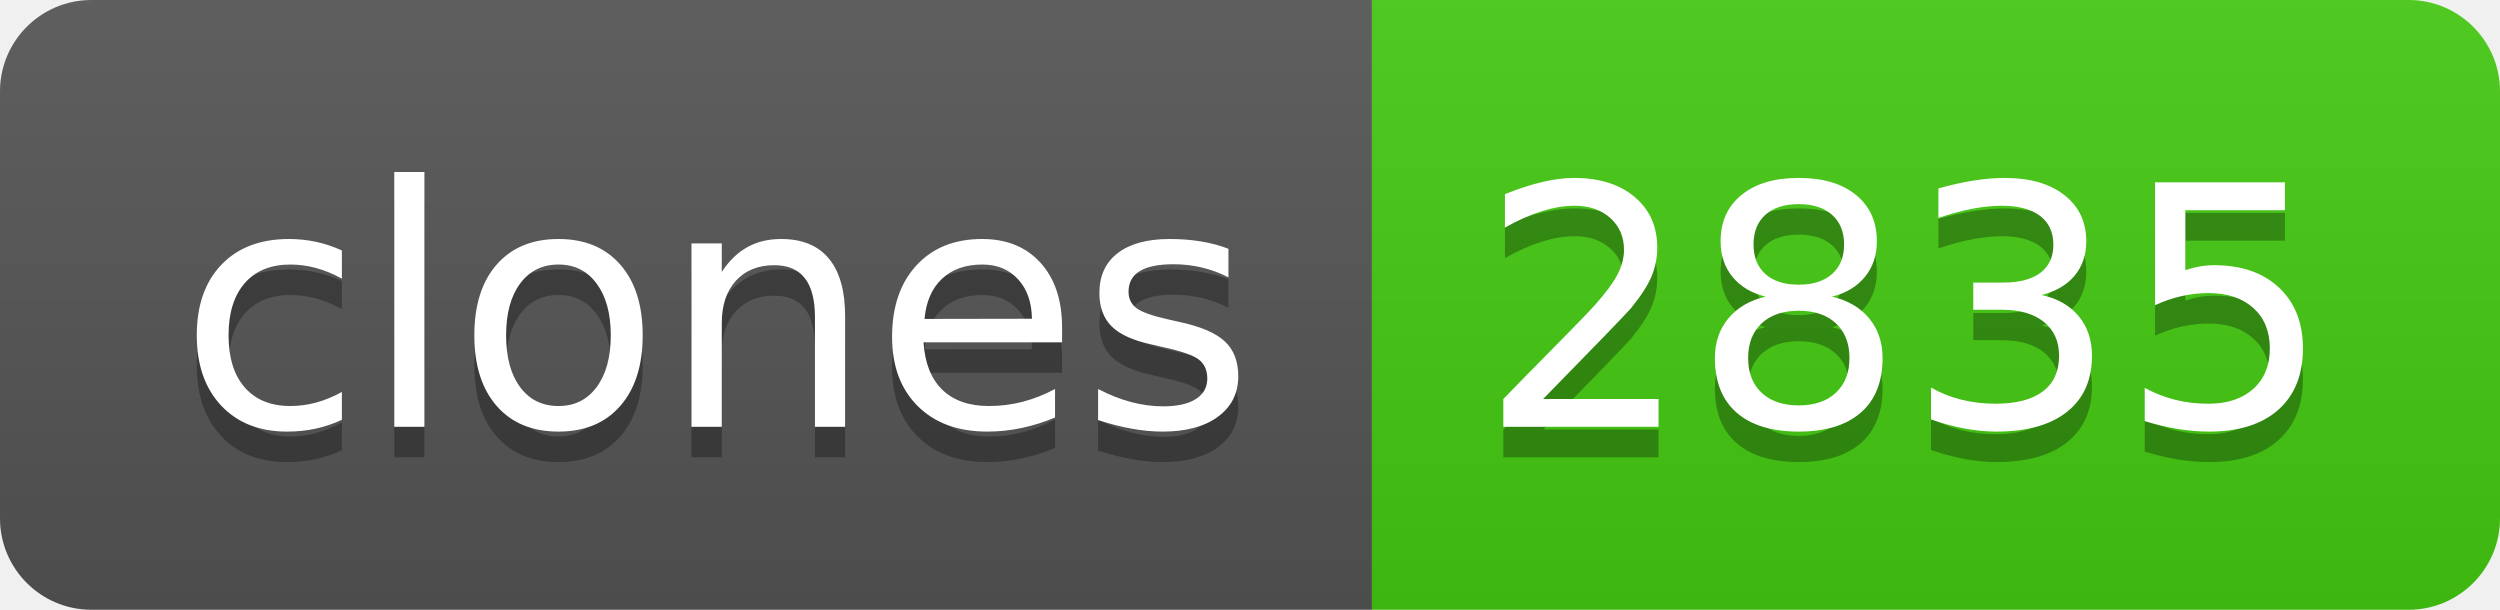
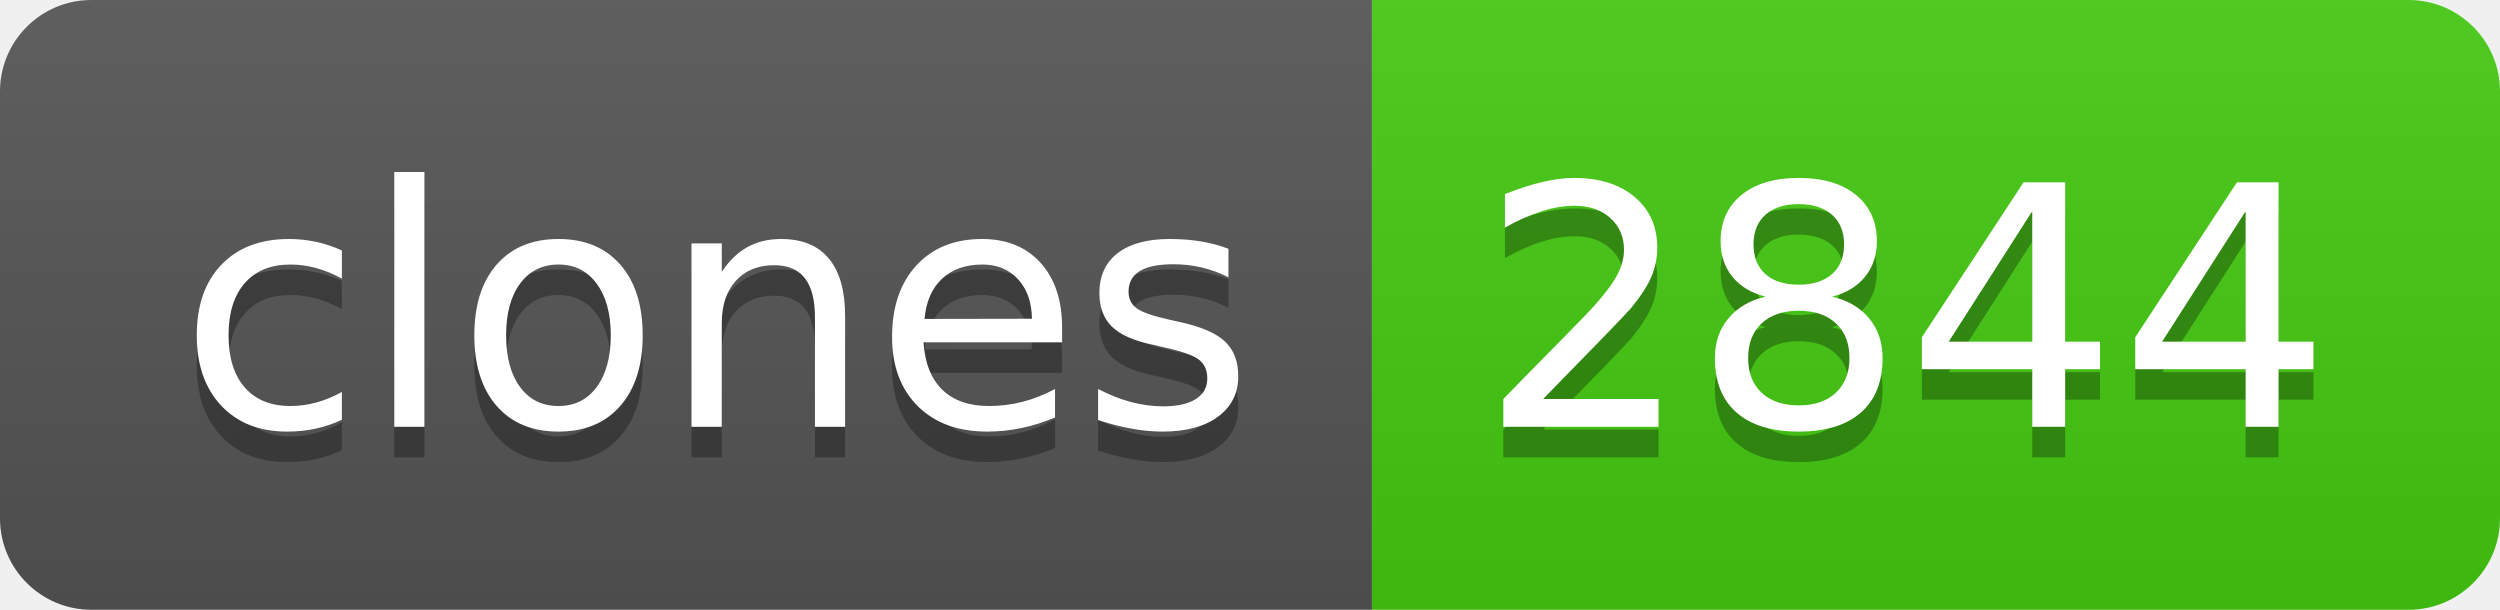
- <svg xmlns="http://www.w3.org/2000/svg" width="82" height="20" role="img" aria-label="clones: 2835">
+ <svg xmlns="http://www.w3.org/2000/svg" width="82" height="20" role="img" aria-label="clones: 2844">
  <linearGradient id="s" x2="0" y2="100%">
    <stop offset="0" stop-color="#bbb" stop-opacity=".1" />
    <stop offset="1" stop-opacity=".1" />
  </linearGradient>
  <clipPath id="r">
    <rect width="82" height="20" rx="3" fill="#fff" />
  </clipPath>
  <g clip-path="url(#r)">
    <rect width="45" height="20" fill="#555" />
    <rect x="45" width="37" height="20" fill="#4c1" />
    <rect width="82" height="20" fill="url(#s)" />
  </g>
  <g fill="#fff" text-anchor="middle" font-family="Verdana,Geneva,DejaVu Sans,sans-serif" text-rendering="geometricPrecision" font-size="110">
    <text aria-hidden="true" x="235" y="150" fill="#010101" fill-opacity=".3" transform="scale(.1)" textLength="350">clones</text>
    <text x="235" y="140" transform="scale(.1)" fill="#fff" textLength="350">clones</text>
-     <text aria-hidden="true" x="625" y="150" fill="#010101" fill-opacity=".3" transform="scale(.1)" textLength="270">2835</text>
-     <text x="625" y="140" transform="scale(.1)" fill="#fff" textLength="270">2835</text>
+     <text aria-hidden="true" x="625" y="150" fill="#010101" fill-opacity=".3" transform="scale(.1)" textLength="270">2844</text>
+     <text x="625" y="140" transform="scale(.1)" fill="#fff" textLength="270">2844</text>
  </g>
</svg>
